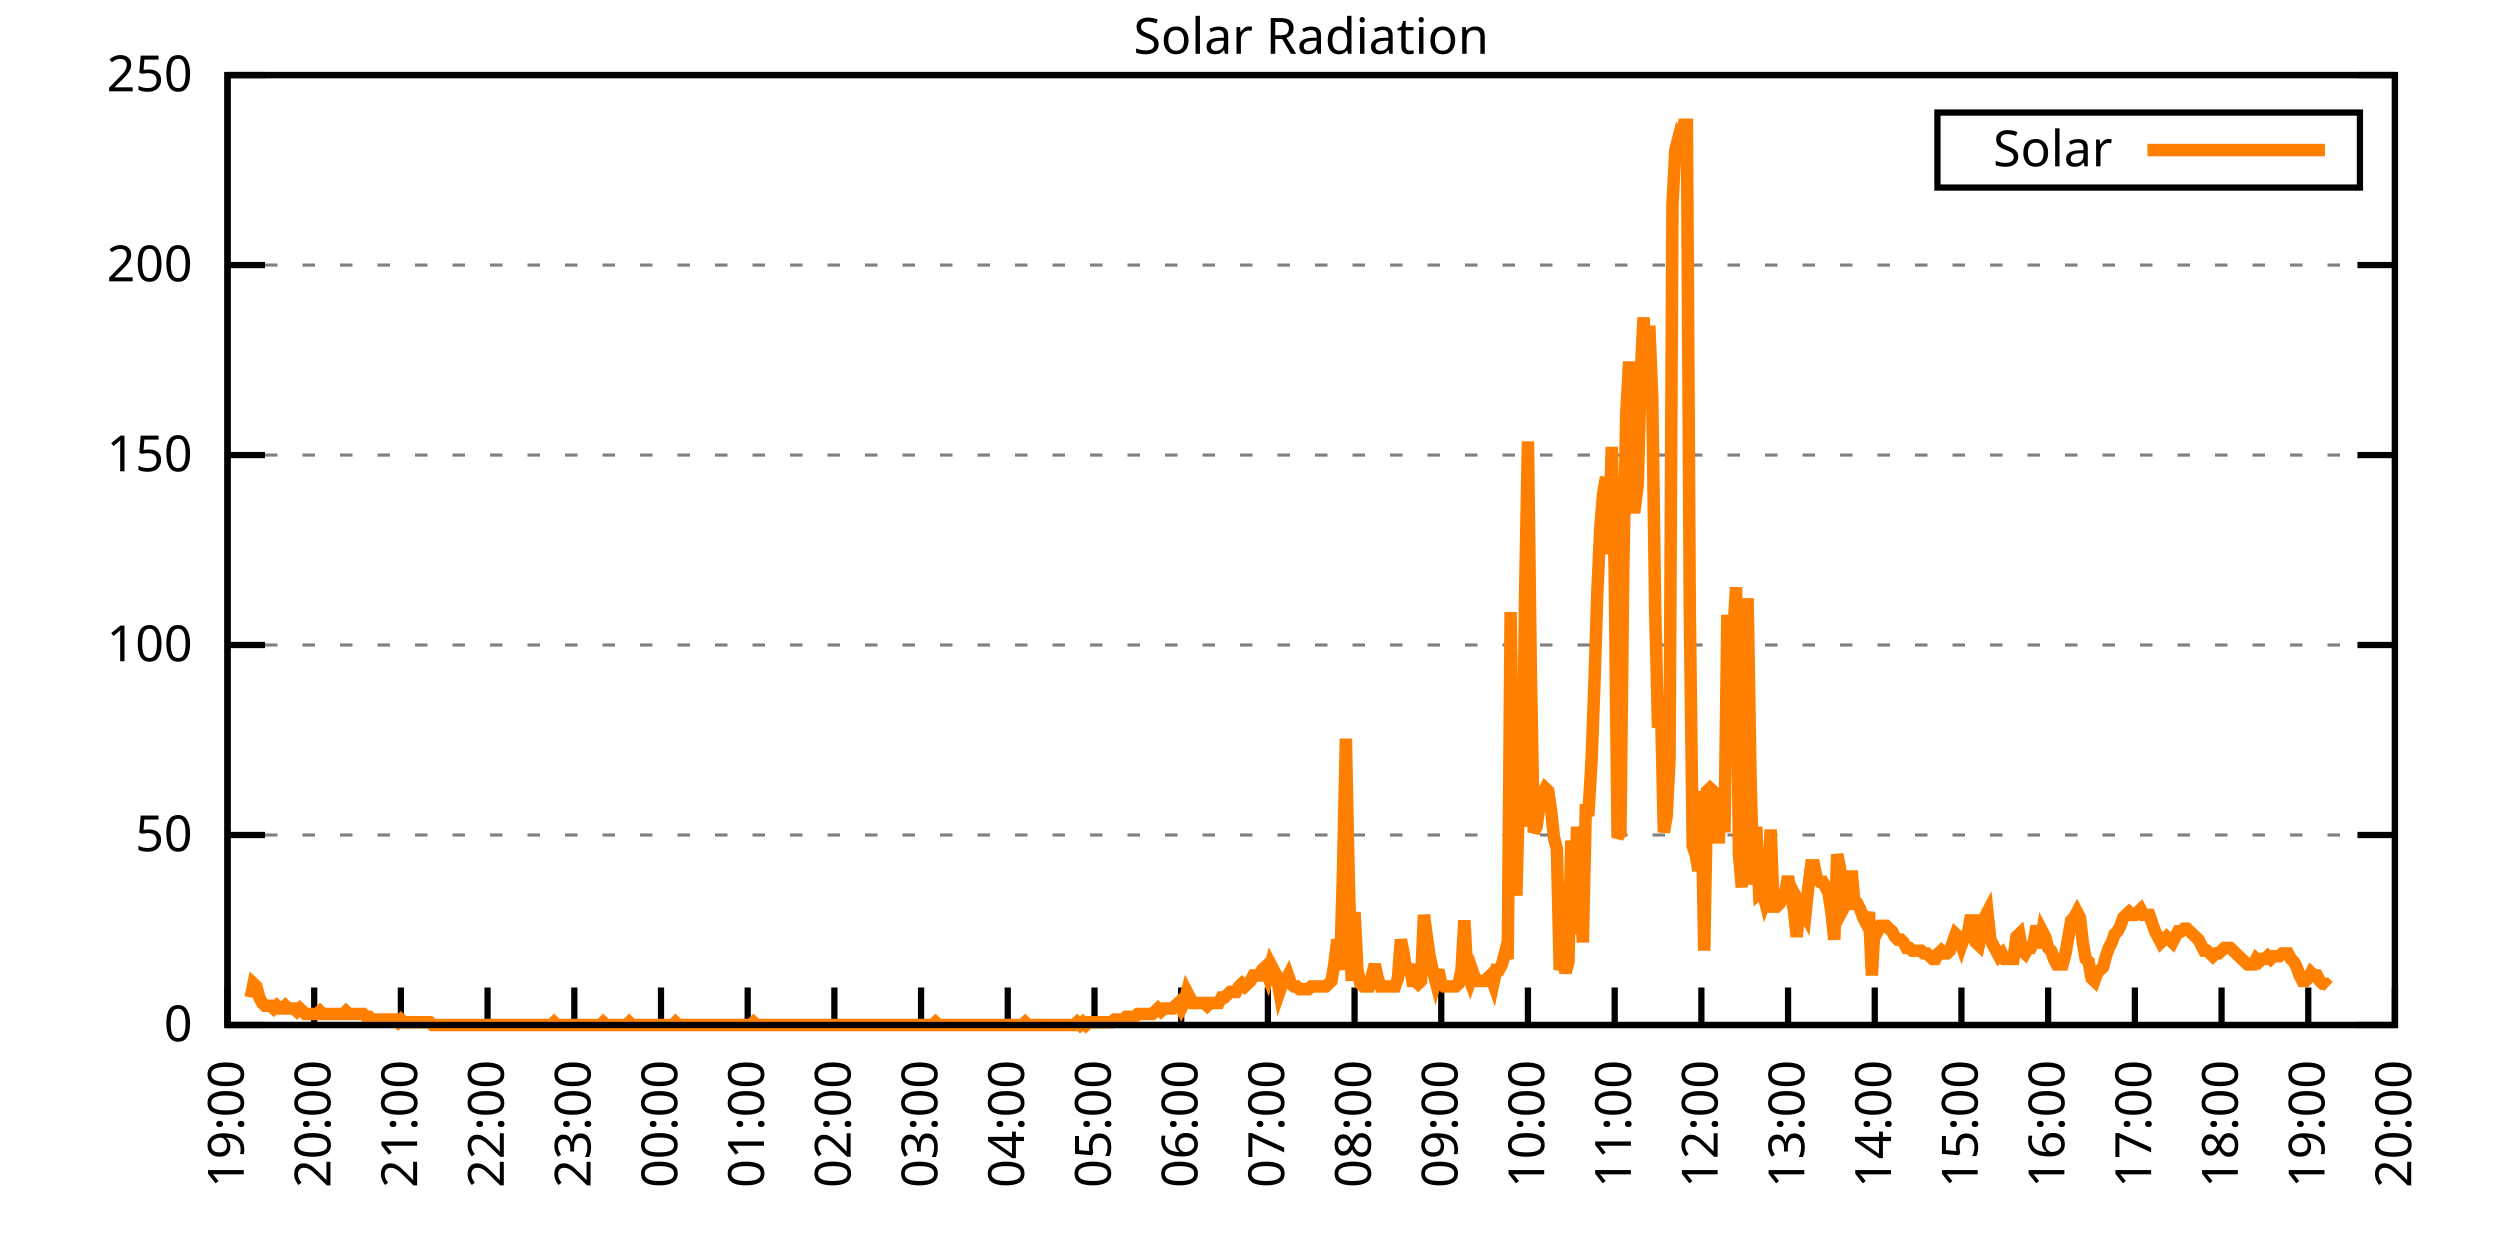
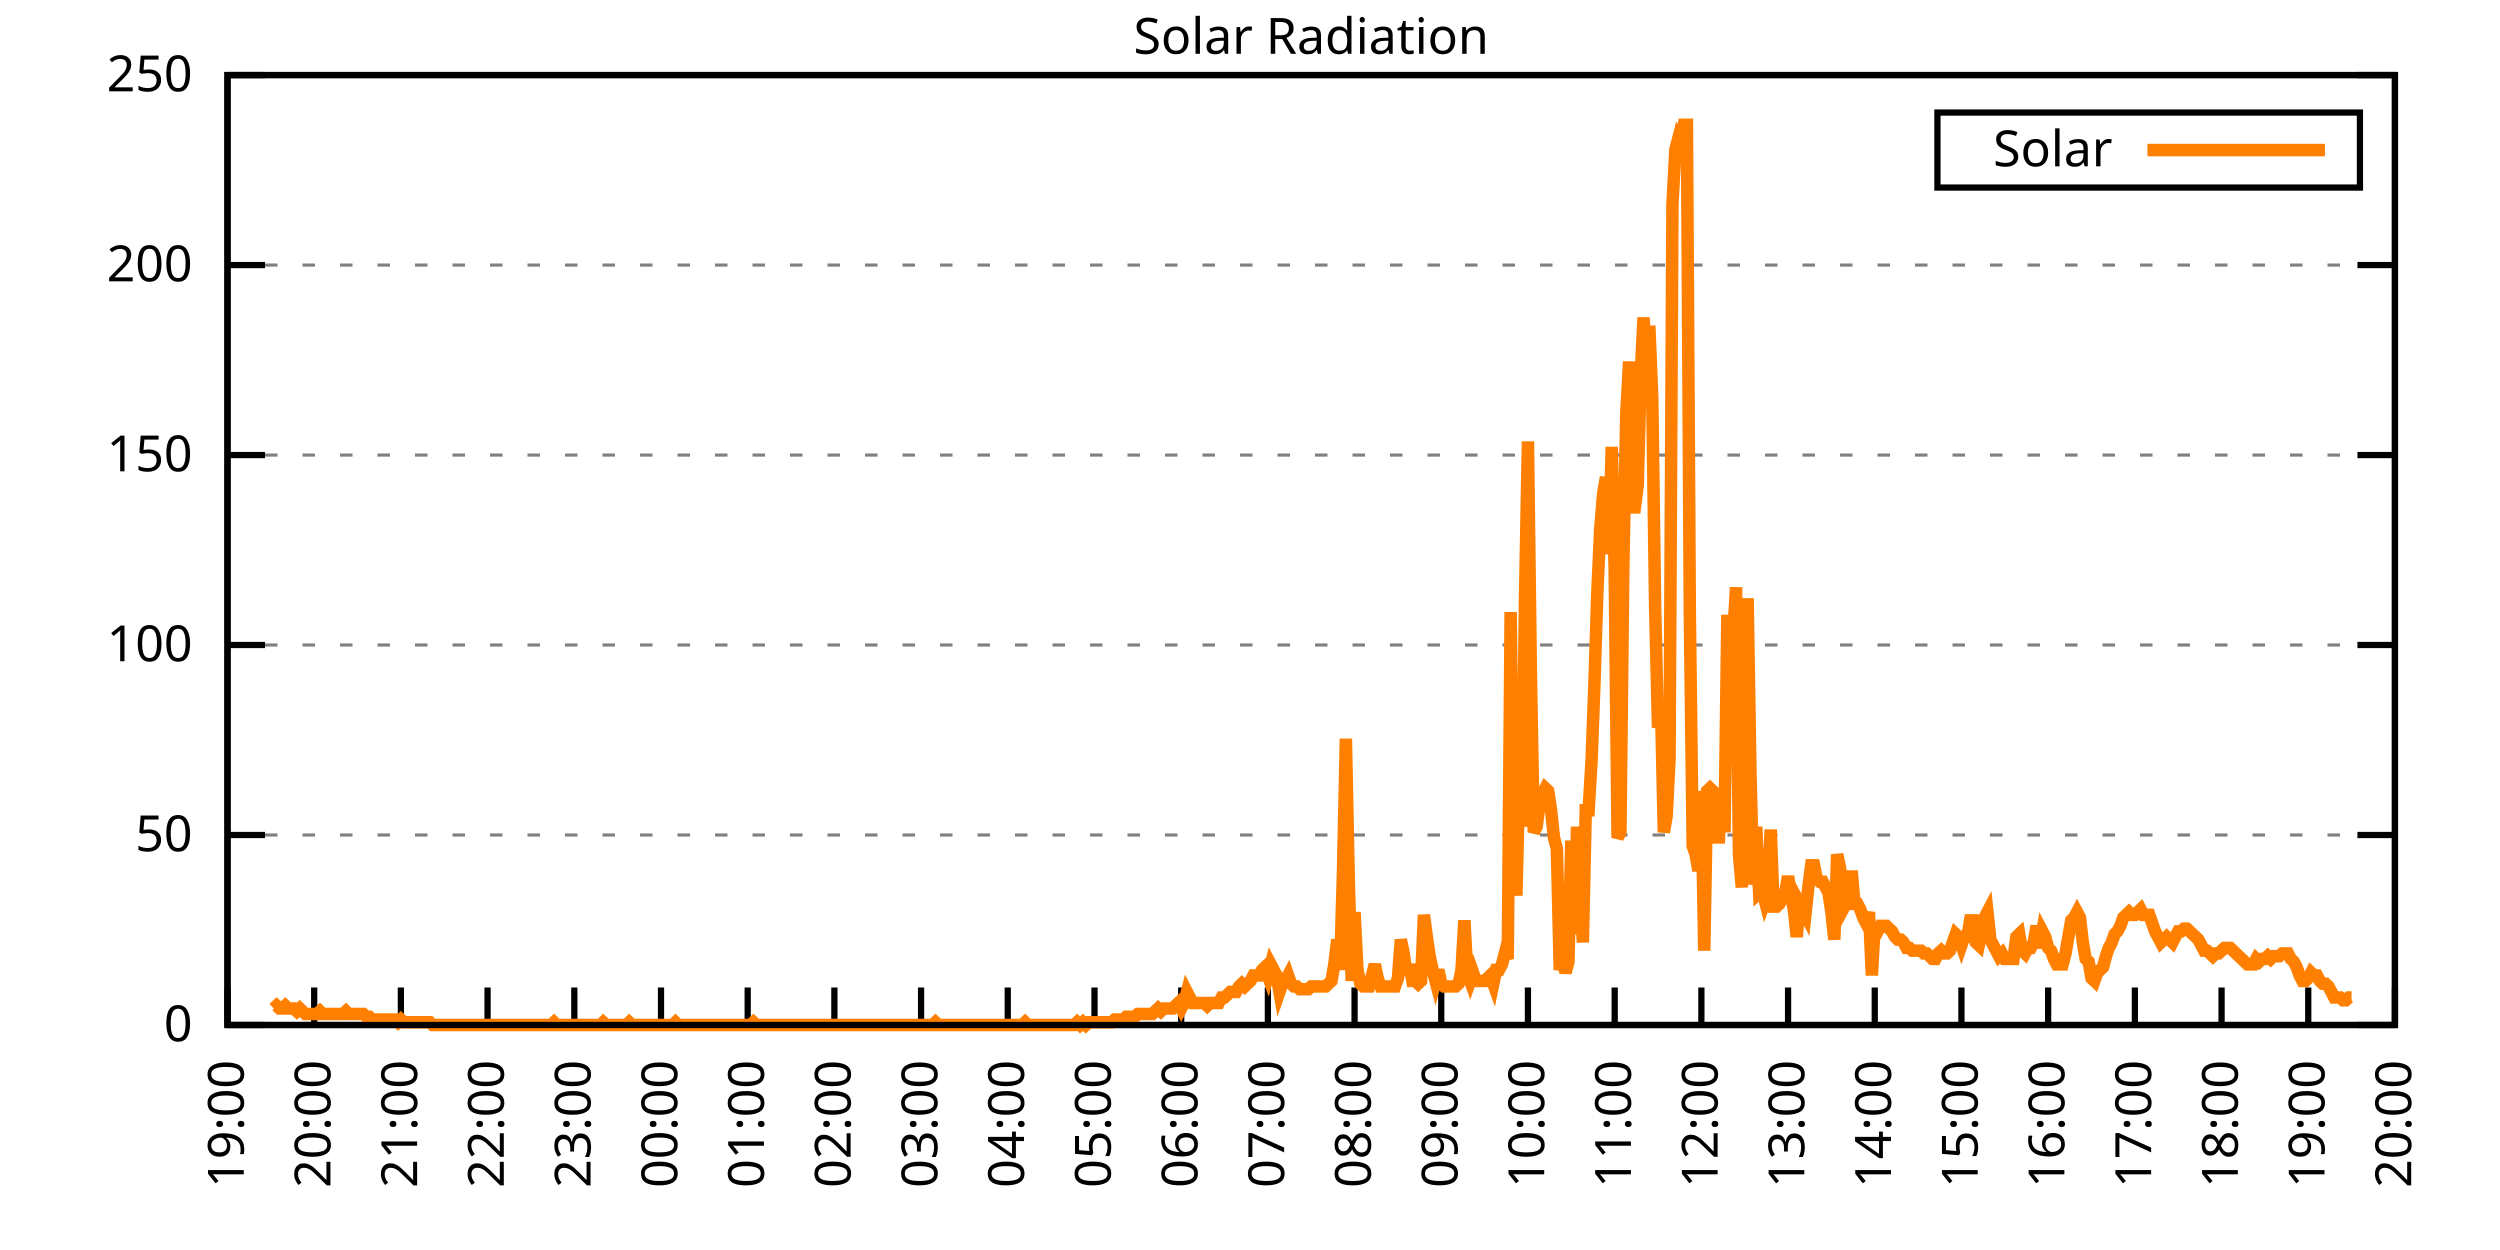
<svg xmlns="http://www.w3.org/2000/svg" xmlns:xlink="http://www.w3.org/1999/xlink" width="400" height="200" viewBox="0 0 400 200">
  <g id="gnuplot_canvas">
    <rect x="0" y="0" width="400" height="200" fill="none" />
    <defs>
      <circle id="gpDot" r="0.5" stroke-width="0.5" stroke="currentColor" />
      <path id="gpPt0" stroke-width="0.333" stroke="currentColor" d="M-1,0 h2 M0,-1 v2" />
      <path id="gpPt1" stroke-width="0.333" stroke="currentColor" d="M-1,-1 L1,1 M1,-1 L-1,1" />
      <path id="gpPt2" stroke-width="0.333" stroke="currentColor" d="M-1,0 L1,0 M0,-1 L0,1 M-1,-1 L1,1 M-1,1 L1,-1" />
      <rect id="gpPt3" stroke-width="0.333" stroke="currentColor" x="-1" y="-1" width="2" height="2" />
      <rect id="gpPt4" stroke-width="0.333" stroke="currentColor" fill="currentColor" x="-1" y="-1" width="2" height="2" />
      <circle id="gpPt5" stroke-width="0.333" stroke="currentColor" cx="0" cy="0" r="1" />
      <use xlink:href="#gpPt5" id="gpPt6" fill="currentColor" stroke="none" />
      <path id="gpPt7" stroke-width="0.333" stroke="currentColor" d="M0,-1.33 L-1.33,0.67 L1.33,0.67 z" />
      <use xlink:href="#gpPt7" id="gpPt8" fill="currentColor" stroke="none" />
      <use xlink:href="#gpPt7" id="gpPt9" stroke="currentColor" transform="rotate(180)" />
      <use xlink:href="#gpPt9" id="gpPt10" fill="currentColor" stroke="none" />
      <use xlink:href="#gpPt3" id="gpPt11" stroke="currentColor" transform="rotate(45)" />
      <use xlink:href="#gpPt11" id="gpPt12" fill="currentColor" stroke="none" />
      <path id="gpPt13" stroke-width="0.333" stroke="currentColor" d="M0,1.330 L1.265,0.411 L0.782,-1.067 L-0.782,-1.076 L-1.265,0.411 z" />
      <use xlink:href="#gpPt13" id="gpPt14" fill="currentColor" stroke="none" />
      <filter id="textbox" filterUnits="objectBoundingBox" x="0" y="0" height="1" width="1">
        <feFlood flood-color="white" flood-opacity="1" result="bgnd" />
        <feComposite in="SourceGraphic" in2="bgnd" operator="atop" />
      </filter>
      <filter id="greybox" filterUnits="objectBoundingBox" x="0" y="0" height="1" width="1">
        <feFlood flood-color="lightgrey" flood-opacity="1" result="grey" />
        <feComposite in="SourceGraphic" in2="grey" operator="atop" />
      </filter>
    </defs>
    <g fill="none" color="white" stroke="currentColor" stroke-width="1.00" stroke-linecap="butt" stroke-linejoin="miter">
</g>
    <g fill="none" color="black" stroke="currentColor" stroke-width="1.00" stroke-linecap="butt" stroke-linejoin="miter">
      <g stroke="none" shape-rendering="crispEdges">
        <polygon fill="rgb(255, 255, 255)" points="36.40,164.00 383.18,164.00 383.18,12.02 36.40,12.02 " />
      </g>
    </g>
    <g fill="none" color="black" stroke="currentColor" stroke-width="1.00" stroke-linecap="butt" stroke-linejoin="miter">
</g>
    <g fill="none" color="black" stroke="black" stroke-width="0.50" stroke-linecap="butt" stroke-linejoin="miter">
</g>
    <g fill="none" color="gray" stroke="currentColor" stroke-width="0.50" stroke-linecap="butt" stroke-linejoin="miter">
      <path stroke="gray" stroke-dasharray="2,4" class="gridline" d="M36.40,164.00 L383.19,164.00  " />
    </g>
    <g fill="none" color="gray" stroke="gray" stroke-width="1.00" stroke-linecap="butt" stroke-linejoin="miter">
</g>
    <g fill="none" color="black" stroke="currentColor" stroke-width="1.00" stroke-linecap="butt" stroke-linejoin="miter">
      <path stroke="black" d="M36.40,164.00 L42.40,164.00 M383.19,164.00 L377.19,164.00  " />
      <g transform="translate(30.80,166.60)" stroke="none" fill="black" font-family="Sans" font-size="8.00" text-anchor="end">
        <text>
          <tspan font-family="Sans"> 0</tspan>
        </text>
      </g>
    </g>
    <g fill="none" color="black" stroke="currentColor" stroke-width="1.00" stroke-linecap="butt" stroke-linejoin="miter">
</g>
    <g fill="none" color="black" stroke="black" stroke-width="0.50" stroke-linecap="butt" stroke-linejoin="miter">
</g>
    <g fill="none" color="gray" stroke="currentColor" stroke-width="0.50" stroke-linecap="butt" stroke-linejoin="miter">
      <path stroke="gray" stroke-dasharray="2,4" class="gridline" d="M36.40,133.60 L383.19,133.60  " />
    </g>
    <g fill="none" color="gray" stroke="gray" stroke-width="1.00" stroke-linecap="butt" stroke-linejoin="miter">
</g>
    <g fill="none" color="black" stroke="currentColor" stroke-width="1.00" stroke-linecap="butt" stroke-linejoin="miter">
      <path stroke="black" d="M36.40,133.60 L42.40,133.60 M383.19,133.60 L377.19,133.60  " />
      <g transform="translate(30.80,136.20)" stroke="none" fill="black" font-family="Sans" font-size="8.00" text-anchor="end">
        <text>
          <tspan font-family="Sans"> 50</tspan>
        </text>
      </g>
    </g>
    <g fill="none" color="black" stroke="currentColor" stroke-width="1.00" stroke-linecap="butt" stroke-linejoin="miter">
</g>
    <g fill="none" color="black" stroke="black" stroke-width="0.50" stroke-linecap="butt" stroke-linejoin="miter">
</g>
    <g fill="none" color="gray" stroke="currentColor" stroke-width="0.50" stroke-linecap="butt" stroke-linejoin="miter">
      <path stroke="gray" stroke-dasharray="2,4" class="gridline" d="M36.40,103.20 L383.19,103.20  " />
    </g>
    <g fill="none" color="gray" stroke="gray" stroke-width="1.00" stroke-linecap="butt" stroke-linejoin="miter">
</g>
    <g fill="none" color="black" stroke="currentColor" stroke-width="1.00" stroke-linecap="butt" stroke-linejoin="miter">
      <path stroke="black" d="M36.40,103.20 L42.40,103.20 M383.19,103.20 L377.19,103.20  " />
      <g transform="translate(30.80,105.80)" stroke="none" fill="black" font-family="Sans" font-size="8.00" text-anchor="end">
        <text>
          <tspan font-family="Sans"> 100</tspan>
        </text>
      </g>
    </g>
    <g fill="none" color="black" stroke="currentColor" stroke-width="1.00" stroke-linecap="butt" stroke-linejoin="miter">
</g>
    <g fill="none" color="black" stroke="black" stroke-width="0.50" stroke-linecap="butt" stroke-linejoin="miter">
</g>
    <g fill="none" color="gray" stroke="currentColor" stroke-width="0.50" stroke-linecap="butt" stroke-linejoin="miter">
      <path stroke="gray" stroke-dasharray="2,4" class="gridline" d="M36.40,72.81 L383.19,72.81  " />
    </g>
    <g fill="none" color="gray" stroke="gray" stroke-width="1.00" stroke-linecap="butt" stroke-linejoin="miter">
</g>
    <g fill="none" color="black" stroke="currentColor" stroke-width="1.00" stroke-linecap="butt" stroke-linejoin="miter">
      <path stroke="black" d="M36.40,72.81 L42.40,72.81 M383.19,72.81 L377.19,72.81  " />
      <g transform="translate(30.80,75.41)" stroke="none" fill="black" font-family="Sans" font-size="8.00" text-anchor="end">
        <text>
          <tspan font-family="Sans"> 150</tspan>
        </text>
      </g>
    </g>
    <g fill="none" color="black" stroke="currentColor" stroke-width="1.00" stroke-linecap="butt" stroke-linejoin="miter">
</g>
    <g fill="none" color="black" stroke="black" stroke-width="0.50" stroke-linecap="butt" stroke-linejoin="miter">
</g>
    <g fill="none" color="gray" stroke="currentColor" stroke-width="0.50" stroke-linecap="butt" stroke-linejoin="miter">
      <path stroke="gray" stroke-dasharray="2,4" class="gridline" d="M36.40,42.41 L383.19,42.41  " />
    </g>
    <g fill="none" color="gray" stroke="gray" stroke-width="1.00" stroke-linecap="butt" stroke-linejoin="miter">
</g>
    <g fill="none" color="black" stroke="currentColor" stroke-width="1.00" stroke-linecap="butt" stroke-linejoin="miter">
      <path stroke="black" d="M36.40,42.41 L42.40,42.41 M383.19,42.41 L377.19,42.41  " />
      <g transform="translate(30.80,45.01)" stroke="none" fill="black" font-family="Sans" font-size="8.00" text-anchor="end">
        <text>
          <tspan font-family="Sans"> 200</tspan>
        </text>
      </g>
    </g>
    <g fill="none" color="black" stroke="currentColor" stroke-width="1.00" stroke-linecap="butt" stroke-linejoin="miter">
</g>
    <g fill="none" color="black" stroke="black" stroke-width="0.50" stroke-linecap="butt" stroke-linejoin="miter">
</g>
    <g fill="none" color="gray" stroke="currentColor" stroke-width="0.50" stroke-linecap="butt" stroke-linejoin="miter">
      <path stroke="gray" stroke-dasharray="2,4" class="gridline" d="M36.40,12.01 L383.19,12.01  " />
    </g>
    <g fill="none" color="gray" stroke="gray" stroke-width="1.00" stroke-linecap="butt" stroke-linejoin="miter">
</g>
    <g fill="none" color="black" stroke="currentColor" stroke-width="1.00" stroke-linecap="butt" stroke-linejoin="miter">
      <path stroke="black" d="M36.40,12.01 L42.40,12.01 M383.19,12.01 L377.19,12.01  " />
      <g transform="translate(30.80,14.61)" stroke="none" fill="black" font-family="Sans" font-size="8.00" text-anchor="end">
        <text>
          <tspan font-family="Sans"> 250</tspan>
        </text>
      </g>
    </g>
    <g fill="none" color="black" stroke="currentColor" stroke-width="1.00" stroke-linecap="butt" stroke-linejoin="miter">
      <path stroke="black" d="M36.40,164.00 L36.40,158.00  " />
      <g transform="translate(39.00,169.60) rotate(270.00)" stroke="none" fill="black" font-family="Sans" font-size="8.00" text-anchor="end">
        <text>
          <tspan font-family="Sans">19:00</tspan>
        </text>
      </g>
    </g>
    <g fill="none" color="black" stroke="currentColor" stroke-width="1.00" stroke-linecap="butt" stroke-linejoin="miter">
      <path stroke="black" d="M50.27,164.00 L50.27,158.00  " />
      <g transform="translate(52.87,169.60) rotate(270.00)" stroke="none" fill="black" font-family="Sans" font-size="8.00" text-anchor="end">
        <text>
          <tspan font-family="Sans">20:00</tspan>
        </text>
      </g>
    </g>
    <g fill="none" color="black" stroke="currentColor" stroke-width="1.00" stroke-linecap="butt" stroke-linejoin="miter">
      <path stroke="black" d="M64.14,164.00 L64.14,158.00  " />
      <g transform="translate(66.74,169.60) rotate(270.00)" stroke="none" fill="black" font-family="Sans" font-size="8.00" text-anchor="end">
        <text>
          <tspan font-family="Sans">21:00</tspan>
        </text>
      </g>
    </g>
    <g fill="none" color="black" stroke="currentColor" stroke-width="1.00" stroke-linecap="butt" stroke-linejoin="miter">
      <path stroke="black" d="M78.01,164.00 L78.01,158.00  " />
      <g transform="translate(80.61,169.60) rotate(270.00)" stroke="none" fill="black" font-family="Sans" font-size="8.00" text-anchor="end">
        <text>
          <tspan font-family="Sans">22:00</tspan>
        </text>
      </g>
    </g>
    <g fill="none" color="black" stroke="currentColor" stroke-width="1.00" stroke-linecap="butt" stroke-linejoin="miter">
      <path stroke="black" d="M91.89,164.00 L91.89,158.00  " />
      <g transform="translate(94.49,169.60) rotate(270.00)" stroke="none" fill="black" font-family="Sans" font-size="8.00" text-anchor="end">
        <text>
          <tspan font-family="Sans">23:00</tspan>
        </text>
      </g>
    </g>
    <g fill="none" color="black" stroke="currentColor" stroke-width="1.00" stroke-linecap="butt" stroke-linejoin="miter">
      <path stroke="black" d="M105.76,164.00 L105.76,158.00  " />
      <g transform="translate(108.36,169.60) rotate(270.00)" stroke="none" fill="black" font-family="Sans" font-size="8.00" text-anchor="end">
        <text>
          <tspan font-family="Sans">00:00</tspan>
        </text>
      </g>
    </g>
    <g fill="none" color="black" stroke="currentColor" stroke-width="1.00" stroke-linecap="butt" stroke-linejoin="miter">
      <path stroke="black" d="M119.63,164.00 L119.63,158.00  " />
      <g transform="translate(122.23,169.60) rotate(270.00)" stroke="none" fill="black" font-family="Sans" font-size="8.00" text-anchor="end">
        <text>
          <tspan font-family="Sans">01:00</tspan>
        </text>
      </g>
    </g>
    <g fill="none" color="black" stroke="currentColor" stroke-width="1.00" stroke-linecap="butt" stroke-linejoin="miter">
      <path stroke="black" d="M133.50,164.00 L133.50,158.00  " />
      <g transform="translate(136.10,169.60) rotate(270.00)" stroke="none" fill="black" font-family="Sans" font-size="8.00" text-anchor="end">
        <text>
          <tspan font-family="Sans">02:00</tspan>
        </text>
      </g>
    </g>
    <g fill="none" color="black" stroke="currentColor" stroke-width="1.00" stroke-linecap="butt" stroke-linejoin="miter">
      <path stroke="black" d="M147.37,164.00 L147.37,158.00  " />
      <g transform="translate(149.97,169.60) rotate(270.00)" stroke="none" fill="black" font-family="Sans" font-size="8.00" text-anchor="end">
        <text>
          <tspan font-family="Sans">03:00</tspan>
        </text>
      </g>
    </g>
    <g fill="none" color="black" stroke="currentColor" stroke-width="1.00" stroke-linecap="butt" stroke-linejoin="miter">
      <path stroke="black" d="M161.24,164.00 L161.24,158.00  " />
      <g transform="translate(163.84,169.60) rotate(270.00)" stroke="none" fill="black" font-family="Sans" font-size="8.00" text-anchor="end">
        <text>
          <tspan font-family="Sans">04:00</tspan>
        </text>
      </g>
    </g>
    <g fill="none" color="black" stroke="currentColor" stroke-width="1.00" stroke-linecap="butt" stroke-linejoin="miter">
      <path stroke="black" d="M175.12,164.00 L175.12,158.00  " />
      <g transform="translate(177.72,169.60) rotate(270.00)" stroke="none" fill="black" font-family="Sans" font-size="8.00" text-anchor="end">
        <text>
          <tspan font-family="Sans">05:00</tspan>
        </text>
      </g>
    </g>
    <g fill="none" color="black" stroke="currentColor" stroke-width="1.00" stroke-linecap="butt" stroke-linejoin="miter">
      <path stroke="black" d="M188.99,164.00 L188.99,158.00  " />
      <g transform="translate(191.59,169.60) rotate(270.00)" stroke="none" fill="black" font-family="Sans" font-size="8.00" text-anchor="end">
        <text>
          <tspan font-family="Sans">06:00</tspan>
        </text>
      </g>
    </g>
    <g fill="none" color="black" stroke="currentColor" stroke-width="1.00" stroke-linecap="butt" stroke-linejoin="miter">
      <path stroke="black" d="M202.86,164.00 L202.86,158.00  " />
      <g transform="translate(205.46,169.60) rotate(270.00)" stroke="none" fill="black" font-family="Sans" font-size="8.00" text-anchor="end">
        <text>
          <tspan font-family="Sans">07:00</tspan>
        </text>
      </g>
    </g>
    <g fill="none" color="black" stroke="currentColor" stroke-width="1.00" stroke-linecap="butt" stroke-linejoin="miter">
      <path stroke="black" d="M216.73,164.00 L216.73,158.00  " />
      <g transform="translate(219.33,169.60) rotate(270.00)" stroke="none" fill="black" font-family="Sans" font-size="8.00" text-anchor="end">
        <text>
          <tspan font-family="Sans">08:00</tspan>
        </text>
      </g>
    </g>
    <g fill="none" color="black" stroke="currentColor" stroke-width="1.00" stroke-linecap="butt" stroke-linejoin="miter">
      <path stroke="black" d="M230.60,164.00 L230.60,158.00  " />
      <g transform="translate(233.20,169.60) rotate(270.00)" stroke="none" fill="black" font-family="Sans" font-size="8.00" text-anchor="end">
        <text>
          <tspan font-family="Sans">09:00</tspan>
        </text>
      </g>
    </g>
    <g fill="none" color="black" stroke="currentColor" stroke-width="1.00" stroke-linecap="butt" stroke-linejoin="miter">
      <path stroke="black" d="M244.47,164.00 L244.47,158.00  " />
      <g transform="translate(247.07,169.60) rotate(270.00)" stroke="none" fill="black" font-family="Sans" font-size="8.00" text-anchor="end">
        <text>
          <tspan font-family="Sans">10:00</tspan>
        </text>
      </g>
    </g>
    <g fill="none" color="black" stroke="currentColor" stroke-width="1.00" stroke-linecap="butt" stroke-linejoin="miter">
      <path stroke="black" d="M258.35,164.00 L258.35,158.00  " />
      <g transform="translate(260.95,169.60) rotate(270.00)" stroke="none" fill="black" font-family="Sans" font-size="8.00" text-anchor="end">
        <text>
          <tspan font-family="Sans">11:00</tspan>
        </text>
      </g>
    </g>
    <g fill="none" color="black" stroke="currentColor" stroke-width="1.00" stroke-linecap="butt" stroke-linejoin="miter">
      <path stroke="black" d="M272.22,164.00 L272.22,158.00  " />
      <g transform="translate(274.82,169.60) rotate(270.00)" stroke="none" fill="black" font-family="Sans" font-size="8.00" text-anchor="end">
        <text>
          <tspan font-family="Sans">12:00</tspan>
        </text>
      </g>
    </g>
    <g fill="none" color="black" stroke="currentColor" stroke-width="1.00" stroke-linecap="butt" stroke-linejoin="miter">
      <path stroke="black" d="M286.09,164.00 L286.09,158.00  " />
      <g transform="translate(288.69,169.60) rotate(270.00)" stroke="none" fill="black" font-family="Sans" font-size="8.00" text-anchor="end">
        <text>
          <tspan font-family="Sans">13:00</tspan>
        </text>
      </g>
    </g>
    <g fill="none" color="black" stroke="currentColor" stroke-width="1.00" stroke-linecap="butt" stroke-linejoin="miter">
      <path stroke="black" d="M299.96,164.00 L299.96,158.00  " />
      <g transform="translate(302.56,169.60) rotate(270.00)" stroke="none" fill="black" font-family="Sans" font-size="8.00" text-anchor="end">
        <text>
          <tspan font-family="Sans">14:00</tspan>
        </text>
      </g>
    </g>
    <g fill="none" color="black" stroke="currentColor" stroke-width="1.00" stroke-linecap="butt" stroke-linejoin="miter">
      <path stroke="black" d="M313.83,164.00 L313.83,158.00  " />
      <g transform="translate(316.43,169.60) rotate(270.00)" stroke="none" fill="black" font-family="Sans" font-size="8.00" text-anchor="end">
        <text>
          <tspan font-family="Sans">15:00</tspan>
        </text>
      </g>
    </g>
    <g fill="none" color="black" stroke="currentColor" stroke-width="1.00" stroke-linecap="butt" stroke-linejoin="miter">
      <path stroke="black" d="M327.70,164.00 L327.70,158.00  " />
      <g transform="translate(330.30,169.60) rotate(270.00)" stroke="none" fill="black" font-family="Sans" font-size="8.00" text-anchor="end">
        <text>
          <tspan font-family="Sans">16:00</tspan>
        </text>
      </g>
    </g>
    <g fill="none" color="black" stroke="currentColor" stroke-width="1.00" stroke-linecap="butt" stroke-linejoin="miter">
      <path stroke="black" d="M341.58,164.00 L341.58,158.00  " />
      <g transform="translate(344.18,169.60) rotate(270.00)" stroke="none" fill="black" font-family="Sans" font-size="8.00" text-anchor="end">
        <text>
          <tspan font-family="Sans">17:00</tspan>
        </text>
      </g>
    </g>
    <g fill="none" color="black" stroke="currentColor" stroke-width="1.00" stroke-linecap="butt" stroke-linejoin="miter">
      <path stroke="black" d="M355.45,164.00 L355.45,158.00  " />
      <g transform="translate(358.05,169.60) rotate(270.00)" stroke="none" fill="black" font-family="Sans" font-size="8.00" text-anchor="end">
        <text>
          <tspan font-family="Sans">18:00</tspan>
        </text>
      </g>
    </g>
    <g fill="none" color="black" stroke="currentColor" stroke-width="1.00" stroke-linecap="butt" stroke-linejoin="miter">
      <path stroke="black" d="M369.32,164.00 L369.32,158.00  " />
      <g transform="translate(371.92,169.60) rotate(270.00)" stroke="none" fill="black" font-family="Sans" font-size="8.00" text-anchor="end">
        <text>
          <tspan font-family="Sans">19:00</tspan>
        </text>
      </g>
    </g>
    <g fill="none" color="black" stroke="currentColor" stroke-width="1.00" stroke-linecap="butt" stroke-linejoin="miter">
      <path stroke="black" d="M383.19,164.00 L383.19,158.00  " />
      <g transform="translate(385.79,169.60) rotate(270.00)" stroke="none" fill="black" font-family="Sans" font-size="8.00" text-anchor="end">
        <text>
          <tspan font-family="Sans">20:00</tspan>
        </text>
      </g>
    </g>
    <g fill="none" color="black" stroke="currentColor" stroke-width="1.00" stroke-linecap="butt" stroke-linejoin="miter">
</g>
    <g fill="none" color="black" stroke="currentColor" stroke-width="1.00" stroke-linecap="butt" stroke-linejoin="miter">
      <path stroke="black" d="M36.40,12.01 L36.40,164.00 L383.19,164.00 L383.19,12.01 L36.40,12.01 Z  " />
    </g>
    <g fill="none" color="black" stroke="currentColor" stroke-width="1.00" stroke-linecap="butt" stroke-linejoin="miter">
</g>
    <g fill="none" color="black" stroke="currentColor" stroke-width="1.00" stroke-linecap="butt" stroke-linejoin="miter">
      <path stroke="black" d="M309.99,30.01 L309.99,18.01 L377.59,18.01 L377.59,30.01 L309.99,30.01 Z  " />
    </g>
    <g id="Solar_Radiation_plot_1">
      <g fill="none" color="white" stroke="black" stroke-width="2.00" stroke-linecap="butt" stroke-linejoin="miter">
</g>
      <g fill="none" color="black" stroke="currentColor" stroke-width="2.00" stroke-linecap="butt" stroke-linejoin="miter">
        <g transform="translate(337.99,26.61)" stroke="none" fill="black" font-family="Sans" font-size="8.00" text-anchor="end">
          <text>
            <tspan font-family="Sans">Solar</tspan>
          </text>
        </g>
      </g>
      <g fill="none" color="black" stroke="currentColor" stroke-width="2.00" stroke-linecap="butt" stroke-linejoin="miter">
-         <path stroke="rgb(255, 127,   0)" d="M343.59,24.01 L371.99,24.01 M40.10,159.60 L40.56,157.39 L41.02,157.83 L41.49,159.60 L41.95,160.48 L42.41,160.92   L43.34,160.92 L43.80,161.36 L44.26,160.92 L44.72,161.36 L45.19,161.36 L45.65,160.92 L46.11,161.36 L46.57,161.36   L47.03,161.36 L47.50,161.80 L47.96,161.36 L48.42,161.80 L48.88,162.24 L49.35,162.24 L49.81,162.24 L50.27,162.24   L50.73,162.24 L51.20,161.80 L51.66,162.24 L52.12,162.24 L52.58,162.24 L53.05,162.24 L53.51,162.24 L53.97,162.24   L54.43,162.24 L54.90,162.24 L55.36,161.80 L55.82,162.24 L56.28,162.24 L56.75,162.24 L57.21,162.24 L57.67,162.24   L58.13,162.24 L58.59,162.68 L59.06,162.68 L59.52,163.12 L59.98,163.12 L60.44,163.12 L60.91,163.12 L61.37,163.12   L61.83,163.12 L62.29,163.12 L62.76,163.12 L63.22,163.12 L63.68,163.56 L64.14,163.12 L64.61,163.56 L65.07,163.56   L65.53,163.56 L65.99,163.56 L66.46,163.56 L66.92,163.56 L67.38,163.56 L67.84,163.56 L68.30,163.56 L68.77,163.56   L69.23,164.00 L69.69,164.00 L70.15,164.00 L70.62,164.00 L71.08,164.00 L71.54,164.00 L72.00,164.00 L72.47,164.00   L72.93,164.00 L73.39,164.00 L73.85,164.00 L74.32,164.00 L74.78,164.00 L75.24,164.00 L75.70,164.00 L76.17,164.00   L76.63,164.00 L77.09,164.00 L77.55,164.00 L78.01,164.00 L78.48,164.00 L78.94,164.00 L79.40,164.00 L79.86,164.00   L80.33,164.00 L80.79,164.00 L81.25,164.00 L81.71,164.00 L82.18,164.00 L82.64,164.00 L83.10,164.00 L83.56,164.00   L84.03,164.00 L84.49,164.00 L84.95,164.00 L85.41,164.00 L85.88,164.00 L86.34,164.00 L86.80,164.00 L87.26,164.00   L87.72,164.00 L88.19,164.00 L88.65,163.56 L89.11,164.00 L89.57,164.00 L90.04,164.00 L90.50,164.00 L90.96,164.00   L91.42,164.00 L91.89,164.00 L92.35,164.00 L92.81,164.00 L93.27,164.00 L93.74,164.00 L94.20,164.00 L94.66,164.00   L95.12,164.00 L95.59,164.00 L96.05,164.00 L96.51,163.56 L96.97,164.00 L97.44,164.00 L97.90,164.00 L98.36,164.00   L98.82,164.00 L99.28,164.00 L99.75,164.00 L100.21,164.00 L100.67,163.56 L101.13,164.00 L101.60,164.00 L102.06,164.00   L102.52,164.00 L102.98,164.00 L103.45,164.00 L103.91,164.00 L104.37,164.00 L104.83,164.00 L105.30,164.00 L105.76,164.00   L106.22,164.00 L106.68,164.00 L107.15,164.00 L107.61,164.00 L108.07,163.56 L108.53,164.00 L108.99,164.00 L109.46,164.00   L109.92,164.00 L110.38,164.00 L110.84,164.00 L111.31,164.00 L111.77,164.00 L112.23,164.00 L112.69,164.00 L113.16,164.00   L113.62,164.00 L114.08,164.00 L114.54,164.00 L115.01,164.00 L115.47,164.00 L115.93,164.00 L116.39,164.00 L116.86,164.00   L117.32,164.00 L117.78,164.00 L118.24,164.00 L118.70,164.00 L119.17,164.00 L119.63,164.00 L120.09,164.00 L120.55,163.56   L121.02,164.00 L121.48,164.00 L121.94,164.00 L122.40,164.00 L122.87,164.00 L123.33,164.00 L123.79,164.00 L124.25,164.00   L124.72,164.00 L125.18,164.00 L125.64,164.00 L126.10,164.00 L126.57,164.00 L127.03,164.00 L127.49,164.00 L127.95,164.00   L128.41,164.00 L128.88,164.00 L129.34,164.00 L129.80,164.00 L130.26,164.00 L130.73,164.00 L131.19,164.00 L131.65,164.00   L132.11,164.00 L132.58,164.00 L133.04,164.00 L133.50,164.00 L133.96,164.00 L134.43,164.00 L134.89,164.00 L135.35,164.00   L135.81,164.00 L136.28,164.00 L136.74,164.00 L137.20,164.00 L137.66,164.00 L138.13,164.00 L138.59,164.00 L139.05,164.00   L139.51,164.00 L139.97,164.00 L140.44,164.00 L140.90,164.00 L141.36,164.00 L141.82,164.00 L142.29,164.00 L142.75,164.00   L143.21,164.00 L143.67,164.00 L144.14,164.00 L144.60,164.00 L145.06,164.00 L145.52,164.00 L145.99,164.00 L146.45,164.00   L146.91,164.00 L147.37,164.00 L147.84,164.00 L148.30,164.00 L148.76,164.00 L149.22,164.00 L149.68,163.56 L150.15,164.00   L150.61,164.00 L151.07,164.00 L151.53,164.00 L152.00,164.00 L152.46,164.00 L152.92,164.00 L153.38,164.00 L153.85,164.00   L154.31,164.00 L154.77,164.00 L155.23,164.00 L155.70,164.00 L156.16,164.00 L156.62,164.00 L157.08,164.00 L157.55,164.00   L158.01,164.00 L158.47,164.00 L158.93,164.00 L159.39,164.00 L159.86,164.00 L160.32,164.00 L160.78,164.00 L161.24,164.00   L161.71,164.00 L162.17,164.00 L162.63,164.00 L163.09,164.00 L163.56,164.00 L164.02,163.56 L164.48,164.00 L164.94,164.00   L165.41,164.00 L165.87,164.00 L166.33,164.00 L166.79,164.00 L167.26,164.00 L167.72,164.00 L168.18,164.00 L168.64,164.00   L169.10,164.00 L169.57,164.00 L170.03,164.00 L170.49,164.00 L170.95,164.00 L171.42,164.00 L171.88,164.00 L172.34,163.56   L172.80,164.00 L173.27,163.56 L173.73,164.00 L174.19,163.56 L174.65,163.56 L175.12,163.56 L175.58,163.56 L176.04,163.56   L176.50,163.56 L176.97,163.56 L177.43,163.56 L177.89,163.56 L178.35,163.12 L178.82,163.12 L179.28,163.12 L179.74,163.12   L180.20,162.68 L180.66,162.68 L181.13,162.68 L181.59,162.68 L182.05,162.24 L182.51,162.24 L182.98,162.24 L183.44,162.24   L183.90,162.24 L184.36,162.24 L184.83,161.80 L185.29,161.36 L185.75,161.80 L186.21,161.36 L186.68,161.36 L187.14,161.36   L187.60,161.36 L188.06,160.92 L188.53,160.48 L188.99,161.36 L189.45,160.48 L189.91,158.71 L190.37,159.60 L190.84,160.48   L191.30,160.48 L191.76,160.48 L192.22,160.48 L192.69,160.48 L193.15,160.92 L193.61,160.48 L194.07,160.48 L194.54,160.48   L195.00,160.48 L195.46,159.60 L195.92,159.60 L196.39,159.15 L196.85,158.71 L197.31,158.71 L197.77,158.71 L198.24,157.83   L198.70,157.39 L199.16,157.83 L199.62,157.39 L200.08,156.95 L200.55,156.07 L201.01,156.07 L201.47,156.07 L201.93,155.19   L202.40,154.75 L202.86,156.07 L203.32,154.31 L203.78,155.19 L204.25,156.07 L204.71,158.71 L205.17,157.39 L205.63,156.95   L206.10,156.07 L206.56,157.39 L207.02,157.83 L207.48,157.83 L207.95,158.27 L208.41,158.27 L208.87,158.27 L209.33,158.27   L209.80,157.83 L210.26,157.83 L210.72,157.83 L211.18,157.83 L211.64,157.83 L212.11,157.83 L212.57,157.39 L213.03,156.95   L213.49,154.31 L213.96,150.34 L214.42,155.19 L214.88,139.33 L215.34,118.19 L215.81,141.09 L216.27,156.95 L216.73,145.94   L217.19,155.19 L217.66,157.39 L218.12,157.83 L218.58,157.83 L219.04,157.83 L219.51,156.07 L219.97,154.31 L220.43,156.51   L220.89,157.83 L221.35,157.83 L221.82,157.83 L222.28,157.83 L222.74,157.83 L223.20,157.83 L223.67,156.51 L224.13,150.34   L224.59,152.55 L225.05,156.07 L225.52,154.31 L225.98,156.95 L226.44,156.95 L226.90,157.39 L227.37,156.95 L227.83,146.38   L228.29,149.90 L228.75,152.99 L229.22,155.19 L229.68,156.95 L230.14,155.19 L230.60,157.39 L231.06,157.83 L231.53,157.83   L231.99,157.83 L232.45,157.83 L232.91,157.83 L233.38,157.39 L233.84,155.19 L234.30,147.26 L234.76,155.63 L235.23,156.95   L235.69,155.63 L236.15,156.95 L236.61,156.95 L237.08,156.95 L237.54,156.95 L238.00,156.51 L238.46,156.07 L238.93,157.39   L239.39,155.19 L239.85,155.19 L240.31,154.31 L240.77,152.55 L241.24,153.43 L241.70,97.93 L242.16,133.61 L242.62,143.30   L243.09,124.36 L243.55,132.28 L244.01,95.28 L244.47,70.62 L244.94,107.62 L245.40,133.17 L245.86,132.28 L246.32,128.76   L246.79,127.00 L247.25,126.12 L247.71,126.56 L248.17,129.64 L248.64,134.05 L249.10,135.81 L249.56,155.19 L250.02,153.43   L250.49,155.63 L250.95,153.87 L251.41,134.49 L251.87,149.46 L252.33,132.28 L252.80,141.98 L253.26,150.79 L253.72,129.64   L254.18,129.64 L254.65,121.71 L255.11,109.38 L255.57,94.84 L256.03,84.71 L256.50,78.99 L256.96,76.34 L257.42,88.68   L257.88,71.50 L258.35,91.32 L258.81,134.05 L259.27,133.17 L259.73,90.88 L260.20,66.21 L260.66,57.84 L261.12,81.19   L261.58,81.19 L262.04,77.66 L262.51,60.04 L262.97,50.79 L263.43,60.04 L263.89,52.12 L264.36,63.57 L264.82,97.05   L265.28,116.43 L265.74,112.02 L266.21,133.17 L266.67,130.52 L267.13,121.27 L267.59,32.73 L268.06,23.92 L268.52,22.16   L268.98,23.04 L269.44,19.96 L269.91,19.96 L270.37,97.93 L270.83,135.37 L271.29,136.69 L271.75,139.33 L272.22,126.56   L272.68,152.11 L273.14,126.56 L273.60,126.12 L274.07,126.56 L274.53,127.88 L274.99,134.93 L275.45,126.12 L275.92,133.17   L276.38,98.37 L276.84,112.02 L277.30,101.89 L277.77,93.96 L278.23,136.69 L278.69,141.98 L279.15,123.47 L279.62,95.72   L280.08,123.92 L280.54,141.54 L281.00,132.28 L281.46,142.86 L281.93,142.42 L282.39,144.18 L282.85,142.86 L283.31,132.73   L283.78,145.06 L284.24,145.06 L284.70,144.62 L285.16,143.74 L285.63,142.86 L286.09,140.21 L286.55,143.30 L287.01,145.50   L287.48,149.90 L287.94,144.62 L288.40,145.50 L288.86,146.38 L289.33,141.98 L289.79,138.45 L290.25,138.45 L290.71,140.65   L291.18,141.09 L291.64,141.09 L292.10,141.98 L292.56,142.86 L293.02,145.94 L293.49,150.34 L293.95,136.69 L294.41,138.89   L294.87,145.50 L295.34,144.62 L295.80,144.18 L296.26,139.33 L296.72,144.62 L297.19,144.62 L297.65,145.50 L298.11,146.82   L298.57,147.70 L299.04,145.94 L299.50,156.07 L299.96,147.70 L300.42,149.02 L300.89,148.14 L301.35,148.14 L301.81,148.14   L302.27,148.58 L302.73,149.02 L303.20,149.90 L303.66,150.34 L304.12,150.34 L304.58,150.79 L305.05,151.67 L305.51,151.67   L305.97,152.11 L306.43,152.11 L306.90,152.11 L307.36,152.11 L307.82,152.55 L308.28,152.55 L308.75,152.99 L309.21,153.43   L309.67,153.43 L310.13,152.55 L310.60,152.11 L311.06,152.55 L311.52,152.55 L311.98,152.11 L312.44,150.79 L312.91,149.46   L313.37,149.90 L313.83,151.23 L314.29,149.90 L314.76,149.90 L315.22,147.26 L315.68,147.26 L316.14,150.79 L316.61,151.23   L317.07,149.02 L317.53,146.82 L317.99,145.94 L318.46,150.34 L318.92,151.23 L319.38,152.11 L319.84,152.99 L320.31,152.55   L320.77,153.43 L321.23,153.43 L321.69,153.43 L322.15,153.43 L322.62,149.90 L323.08,149.46 L323.54,152.11 L324.00,152.55   L324.47,151.67 L324.93,151.67 L325.39,150.79 L325.85,148.14 L326.32,151.67 L326.78,149.02 L327.24,149.90 L327.70,151.67   L328.17,152.11 L328.63,153.43 L329.09,154.31 L329.55,154.31 L330.02,154.31 L330.48,152.55 L330.94,149.90 L331.40,147.26   L331.87,146.82 L332.33,145.94 L332.79,146.82 L333.25,150.79 L333.71,153.43 L334.18,153.87 L334.64,156.51 L335.10,156.95   L335.56,155.63 L336.03,155.19 L336.49,154.75 L336.95,152.99 L337.41,151.67 L337.88,150.79 L338.34,149.46 L338.80,149.02   L339.26,148.14 L339.73,146.82 L340.19,146.38 L340.65,145.94 L341.11,146.38 L341.58,146.38 L342.04,145.94 L342.50,145.50   L342.96,146.38 L343.42,146.38 L343.89,146.38 L344.35,147.70 L344.81,149.02 L345.27,149.90 L345.74,150.79 L346.20,150.34   L346.66,149.90 L347.12,150.34 L347.59,150.79 L348.05,149.90 L348.51,149.02 L348.97,149.02 L349.44,148.58 L349.90,148.58   L350.36,149.02 L350.82,149.46 L351.29,149.90 L351.75,150.34 L352.21,151.23 L352.67,152.11 L353.13,152.11 L353.60,152.55   L354.06,152.99 L354.52,152.55 L354.98,152.55 L355.45,152.11 L355.91,151.67 L356.37,151.67 L356.83,151.67 L357.30,152.11   L357.76,152.55 L358.22,152.99 L358.68,153.43 L359.15,153.87 L359.61,154.31 L360.07,154.31 L360.53,154.31 L361.00,153.43   L361.46,153.87 L361.92,153.43 L362.38,153.43 L362.84,152.99 L363.31,153.43 L363.77,152.99 L364.23,152.99 L364.69,152.99   L365.16,152.55 L365.62,152.55 L366.08,152.55 L366.54,153.43 L367.01,153.87 L367.47,154.75 L367.93,156.07 L368.39,156.95   L368.86,156.95 L369.32,156.51 L369.78,155.63 L370.24,156.07 L370.71,156.07 L371.17,156.95 L371.63,157.39 L372.09,157.39   L372.56,157.83  " />
+         <path stroke="rgb(255, 127,   0)" d="M343.59,24.01 L371.99,24.01 M43.80,161.36 L44.26,160.92 L44.72,161.36 L45.19,161.36 L45.65,160.92 L46.11,161.36   L46.57,161.36 L47.03,161.36 L47.50,161.80 L47.96,161.36 L48.42,161.80 L48.88,162.24 L49.35,162.24 L49.81,162.24   L50.27,162.24 L50.73,162.24 L51.20,161.80 L51.66,162.24 L52.12,162.24 L52.58,162.24 L53.05,162.24 L53.51,162.24   L53.97,162.24 L54.43,162.24 L54.90,162.24 L55.36,161.80 L55.82,162.24 L56.28,162.24 L56.75,162.24 L57.21,162.24   L57.67,162.24 L58.13,162.24 L58.59,162.68 L59.06,162.68 L59.52,163.12 L59.98,163.12 L60.44,163.12 L60.91,163.12   L61.37,163.12 L61.83,163.12 L62.29,163.12 L62.76,163.12 L63.22,163.12 L63.68,163.56 L64.14,163.12 L64.61,163.56   L65.07,163.56 L65.53,163.56 L65.99,163.56 L66.46,163.56 L66.92,163.56 L67.38,163.56 L67.84,163.56 L68.30,163.56   L68.77,163.56 L69.23,164.00 L69.69,164.00 L70.15,164.00 L70.62,164.00 L71.08,164.00 L71.54,164.00 L72.00,164.00   L72.47,164.00 L72.93,164.00 L73.39,164.00 L73.85,164.00 L74.32,164.00 L74.78,164.00 L75.24,164.00 L75.70,164.00   L76.17,164.00 L76.63,164.00 L77.09,164.00 L77.55,164.00 L78.01,164.00 L78.48,164.00 L78.94,164.00 L79.40,164.00   L79.86,164.00 L80.33,164.00 L80.79,164.00 L81.25,164.00 L81.71,164.00 L82.18,164.00 L82.64,164.00 L83.10,164.00   L83.56,164.00 L84.03,164.00 L84.49,164.00 L84.95,164.00 L85.41,164.00 L85.88,164.00 L86.34,164.00 L86.80,164.00   L87.26,164.00 L87.72,164.00 L88.19,164.00 L88.65,163.56 L89.11,164.00 L89.57,164.00 L90.04,164.00 L90.50,164.00   L90.96,164.00 L91.42,164.00 L91.89,164.00 L92.35,164.00 L92.81,164.00 L93.27,164.00 L93.74,164.00 L94.20,164.00   L94.66,164.00 L95.12,164.00 L95.59,164.00 L96.05,164.00 L96.51,163.56 L96.97,164.00 L97.44,164.00 L97.90,164.00   L98.36,164.00 L98.82,164.00 L99.28,164.00 L99.75,164.00 L100.21,164.00 L100.67,163.56 L101.13,164.00 L101.60,164.00   L102.06,164.00 L102.52,164.00 L102.98,164.00 L103.45,164.00 L103.91,164.00 L104.37,164.00 L104.83,164.00 L105.30,164.00   L105.76,164.00 L106.22,164.00 L106.68,164.00 L107.15,164.00 L107.61,164.00 L108.07,163.56 L108.53,164.00 L108.99,164.00   L109.46,164.00 L109.92,164.00 L110.38,164.00 L110.84,164.00 L111.31,164.00 L111.77,164.00 L112.23,164.00 L112.69,164.00   L113.16,164.00 L113.62,164.00 L114.08,164.00 L114.54,164.00 L115.01,164.00 L115.47,164.00 L115.93,164.00 L116.39,164.00   L116.86,164.00 L117.32,164.00 L117.78,164.00 L118.24,164.00 L118.70,164.00 L119.17,164.00 L119.63,164.00 L120.09,164.00   L120.55,163.56 L121.02,164.00 L121.48,164.00 L121.94,164.00 L122.40,164.00 L122.87,164.00 L123.33,164.00 L123.79,164.00   L124.25,164.00 L124.72,164.00 L125.18,164.00 L125.64,164.00 L126.10,164.00 L126.57,164.00 L127.03,164.00 L127.49,164.00   L127.95,164.00 L128.41,164.00 L128.88,164.00 L129.34,164.00 L129.80,164.00 L130.26,164.00 L130.73,164.00 L131.19,164.00   L131.65,164.00 L132.11,164.00 L132.58,164.00 L133.04,164.00 L133.50,164.00 L133.96,164.00 L134.43,164.00 L134.89,164.00   L135.35,164.00 L135.81,164.00 L136.28,164.00 L136.74,164.00 L137.20,164.00 L137.66,164.00 L138.13,164.00 L138.59,164.00   L139.05,164.00 L139.51,164.00 L139.97,164.00 L140.44,164.00 L140.90,164.00 L141.36,164.00 L141.82,164.00 L142.29,164.00   L142.75,164.00 L143.21,164.00 L143.67,164.00 L144.14,164.00 L144.60,164.00 L145.06,164.00 L145.52,164.00 L145.99,164.00   L146.45,164.00 L146.91,164.00 L147.37,164.00 L147.84,164.00 L148.30,164.00 L148.76,164.00 L149.22,164.00 L149.68,163.56   L150.15,164.00 L150.61,164.00 L151.07,164.00 L151.53,164.00 L152.00,164.00 L152.46,164.00 L152.92,164.00 L153.38,164.00   L153.85,164.00 L154.31,164.00 L154.77,164.00 L155.23,164.00 L155.70,164.00 L156.16,164.00 L156.62,164.00 L157.08,164.00   L157.55,164.00 L158.01,164.00 L158.47,164.00 L158.93,164.00 L159.39,164.00 L159.86,164.00 L160.32,164.00 L160.78,164.00   L161.24,164.00 L161.71,164.00 L162.17,164.00 L162.63,164.00 L163.09,164.00 L163.56,164.00 L164.02,163.56 L164.48,164.00   L164.94,164.00 L165.41,164.00 L165.87,164.00 L166.33,164.00 L166.79,164.00 L167.26,164.00 L167.72,164.00 L168.18,164.00   L168.64,164.00 L169.10,164.00 L169.57,164.00 L170.03,164.00 L170.49,164.00 L170.95,164.00 L171.42,164.00 L171.88,164.00   L172.34,163.56 L172.80,164.00 L173.27,163.56 L173.73,164.00 L174.19,163.56 L174.65,163.56 L175.12,163.56 L175.58,163.56   L176.04,163.56 L176.50,163.56 L176.97,163.56 L177.43,163.56 L177.89,163.56 L178.35,163.12 L178.82,163.12 L179.28,163.12   L179.74,163.12 L180.20,162.68 L180.66,162.68 L181.13,162.68 L181.59,162.68 L182.05,162.24 L182.51,162.24 L182.98,162.24   L183.44,162.24 L183.90,162.24 L184.36,162.24 L184.83,161.80 L185.29,161.36 L185.75,161.80 L186.21,161.36 L186.68,161.36   L187.14,161.36 L187.60,161.36 L188.06,160.92 L188.53,160.48 L188.99,161.36 L189.45,160.48 L189.91,158.71 L190.37,159.60   L190.84,160.48 L191.30,160.48 L191.76,160.48 L192.22,160.48 L192.69,160.48 L193.15,160.92 L193.61,160.48 L194.07,160.48   L194.54,160.48 L195.00,160.48 L195.46,159.60 L195.92,159.60 L196.39,159.15 L196.85,158.71 L197.31,158.71 L197.77,158.71   L198.24,157.83 L198.70,157.39 L199.16,157.83 L199.62,157.39 L200.08,156.95 L200.55,156.07 L201.01,156.07 L201.47,156.07   L201.93,155.19 L202.40,154.75 L202.86,156.07 L203.32,154.31 L203.78,155.19 L204.25,156.07 L204.71,158.71 L205.17,157.39   L205.63,156.95 L206.10,156.07 L206.56,157.39 L207.02,157.83 L207.48,157.83 L207.95,158.27 L208.41,158.27 L208.87,158.27   L209.33,158.27 L209.80,157.83 L210.26,157.83 L210.72,157.83 L211.18,157.83 L211.64,157.83 L212.11,157.83 L212.57,157.39   L213.03,156.95 L213.49,154.31 L213.96,150.34 L214.42,155.19 L214.88,139.33 L215.34,118.19 L215.81,141.09 L216.27,156.95   L216.73,145.94 L217.19,155.19 L217.66,157.39 L218.12,157.83 L218.58,157.83 L219.04,157.83 L219.51,156.07 L219.97,154.31   L220.43,156.51 L220.89,157.83 L221.35,157.83 L221.82,157.83 L222.28,157.83 L222.74,157.83 L223.20,157.83 L223.67,156.51   L224.13,150.34 L224.59,152.55 L225.05,156.07 L225.52,154.31 L225.98,156.95 L226.44,156.95 L226.90,157.39 L227.37,156.95   L227.83,146.38 L228.29,149.90 L228.75,152.99 L229.22,155.19 L229.68,156.95 L230.14,155.19 L230.60,157.39 L231.06,157.83   L231.53,157.83 L231.99,157.83 L232.45,157.83 L232.91,157.83 L233.38,157.39 L233.84,155.19 L234.30,147.26 L234.76,155.63   L235.23,156.95 L235.69,155.63 L236.15,156.95 L236.61,156.95 L237.08,156.95 L237.54,156.95 L238.00,156.51 L238.46,156.07   L238.93,157.39 L239.39,155.19 L239.85,155.19 L240.31,154.31 L240.77,152.55 L241.24,153.43 L241.70,97.93 L242.16,133.61   L242.62,143.30 L243.09,124.36 L243.55,132.28 L244.01,95.28 L244.47,70.62 L244.94,107.62 L245.40,133.17 L245.86,132.28   L246.32,128.76 L246.79,127.00 L247.25,126.12 L247.71,126.56 L248.17,129.64 L248.64,134.05 L249.10,135.81 L249.56,155.19   L250.02,153.43 L250.49,155.63 L250.95,153.87 L251.41,134.49 L251.87,149.46 L252.33,132.28 L252.80,141.98 L253.26,150.79   L253.72,129.64 L254.18,129.64 L254.65,121.71 L255.11,109.38 L255.57,94.84 L256.03,84.71 L256.50,78.99 L256.96,76.34   L257.42,88.68 L257.88,71.50 L258.35,91.32 L258.81,134.05 L259.27,133.17 L259.73,90.88 L260.20,66.21 L260.66,57.84   L261.12,81.19 L261.58,81.19 L262.04,77.66 L262.51,60.04 L262.97,50.79 L263.43,60.04 L263.89,52.12 L264.36,63.57   L264.82,97.05 L265.28,116.43 L265.74,112.02 L266.21,133.17 L266.67,130.52 L267.13,121.27 L267.59,32.73 L268.06,23.92   L268.52,22.16 L268.98,23.04 L269.44,19.96 L269.91,19.96 L270.37,97.93 L270.83,135.37 L271.29,136.69 L271.75,139.33   L272.22,126.56 L272.68,152.11 L273.14,126.56 L273.60,126.12 L274.07,126.56 L274.53,127.88 L274.99,134.93 L275.45,126.12   L275.92,133.17 L276.38,98.37 L276.84,112.02 L277.30,101.89 L277.77,93.96 L278.23,136.69 L278.69,141.98 L279.15,123.47   L279.62,95.72 L280.08,123.92 L280.54,141.54 L281.00,132.28 L281.46,142.86 L281.93,142.42 L282.39,144.18 L282.85,142.86   L283.31,132.73 L283.78,145.06 L284.24,145.06 L284.70,144.62 L285.16,143.74 L285.63,142.86 L286.09,140.21 L286.55,143.30   L287.01,145.50 L287.48,149.90 L287.94,144.62 L288.40,145.50 L288.86,146.38 L289.33,141.98 L289.79,138.45 L290.25,138.45   L290.71,140.65 L291.18,141.09 L291.64,141.09 L292.10,141.98 L292.56,142.86 L293.02,145.94 L293.49,150.34 L293.95,136.69   L294.41,138.89 L294.87,145.50 L295.34,144.62 L295.80,144.18 L296.26,139.33 L296.72,144.62 L297.19,144.62 L297.65,145.50   L298.11,146.82 L298.57,147.70 L299.04,145.94 L299.50,156.07 L299.96,147.70 L300.42,149.02 L300.89,148.14 L301.35,148.14   L301.81,148.14 L302.27,148.58 L302.73,149.02 L303.20,149.90 L303.66,150.34 L304.12,150.34 L304.58,150.79 L305.05,151.67   L305.51,151.67 L305.97,152.11 L306.43,152.11 L306.90,152.11 L307.36,152.11 L307.82,152.55 L308.28,152.55 L308.75,152.99   L309.21,153.43 L309.67,153.43 L310.13,152.55 L310.60,152.11 L311.06,152.55 L311.52,152.55 L311.98,152.11 L312.44,150.79   L312.91,149.46 L313.37,149.90 L313.83,151.23 L314.29,149.90 L314.76,149.90 L315.22,147.26 L315.68,147.26 L316.14,150.79   L316.61,151.23 L317.07,149.02 L317.53,146.82 L317.99,145.94 L318.46,150.34 L318.92,151.23 L319.38,152.11 L319.84,152.99   L320.31,152.55 L320.77,153.43 L321.23,153.43 L321.69,153.43 L322.15,153.43 L322.62,149.90 L323.08,149.46 L323.54,152.11   L324.00,152.55 L324.47,151.67 L324.93,151.67 L325.39,150.79 L325.85,148.14 L326.32,151.67 L326.78,149.02 L327.24,149.90   L327.70,151.67 L328.17,152.11 L328.63,153.43 L329.09,154.31 L329.55,154.31 L330.02,154.31 L330.48,152.55 L330.94,149.90   L331.40,147.26 L331.87,146.82 L332.33,145.94 L332.79,146.82 L333.25,150.79 L333.71,153.43 L334.18,153.87 L334.64,156.51   L335.10,156.95 L335.56,155.63 L336.03,155.19 L336.49,154.75 L336.95,152.99 L337.41,151.67 L337.88,150.79 L338.34,149.46   L338.80,149.02 L339.26,148.14 L339.73,146.82 L340.19,146.38 L340.65,145.94 L341.11,146.38 L341.58,146.38 L342.04,145.94   L342.50,145.50 L342.96,146.38 L343.42,146.38 L343.89,146.38 L344.35,147.70 L344.81,149.02 L345.27,149.90 L345.74,150.79   L346.20,150.34 L346.66,149.90 L347.12,150.34 L347.59,150.79 L348.05,149.90 L348.51,149.02 L348.97,149.02 L349.44,148.58   L349.90,148.58 L350.36,149.02 L350.82,149.46 L351.29,149.90 L351.75,150.34 L352.21,151.23 L352.67,152.11 L353.13,152.11   L353.60,152.55 L354.06,152.99 L354.52,152.55 L354.98,152.55 L355.45,152.11 L355.91,151.67 L356.37,151.67 L356.83,151.67   L357.30,152.11 L357.76,152.55 L358.22,152.99 L358.68,153.43 L359.15,153.87 L359.61,154.31 L360.07,154.31 L360.53,154.31   L361.00,153.43 L361.46,153.87 L361.92,153.43 L362.38,153.43 L362.84,152.99 L363.31,153.43 L363.77,152.99 L364.23,152.99   L364.69,152.99 L365.16,152.55 L365.62,152.55 L366.08,152.55 L366.54,153.43 L367.01,153.87 L367.47,154.75 L367.93,156.07   L368.39,156.95 L368.86,156.95 L369.32,156.51 L369.78,155.63 L370.24,156.07 L370.71,156.07 L371.17,156.95 L371.63,157.39   L372.09,157.39 L372.56,157.83 L373.02,158.71 L373.48,159.60 L373.94,159.60 L374.40,159.60 L374.87,160.04 L375.33,160.04   L375.79,159.60 L376.25,159.60  " />
      </g>
    </g>
    <g fill="none" color="black" stroke="currentColor" stroke-width="2.00" stroke-linecap="butt" stroke-linejoin="miter">
</g>
    <g fill="none" color="black" stroke="black" stroke-width="1.00" stroke-linecap="butt" stroke-linejoin="miter">
</g>
    <g fill="none" color="black" stroke="currentColor" stroke-width="1.00" stroke-linecap="butt" stroke-linejoin="miter">
      <path stroke="black" d="M36.40,12.01 L36.40,164.00 L383.19,164.00 L383.19,12.01 L36.40,12.01 Z  " />
      <g transform="translate(6.80,88.01) rotate(270.00)" stroke="none" fill="black" font-family="Sans" font-size="8.00" text-anchor="middle">
        <text />
      </g>
    </g>
    <g fill="none" color="black" stroke="currentColor" stroke-width="1.00" stroke-linecap="butt" stroke-linejoin="miter">
</g>
    <g fill="none" color="black" stroke="currentColor" stroke-width="1.00" stroke-linecap="butt" stroke-linejoin="miter">
      <g transform="translate(209.79,8.61)" stroke="none" fill="black" font-family="Sans" font-size="8.00" text-anchor="middle">
        <text>
          <tspan font-family="Sans">Solar Radiation</tspan>
        </text>
      </g>
    </g>
    <g fill="none" color="black" stroke="currentColor" stroke-width="1.00" stroke-linecap="butt" stroke-linejoin="miter">
</g>
  </g>
</svg>
